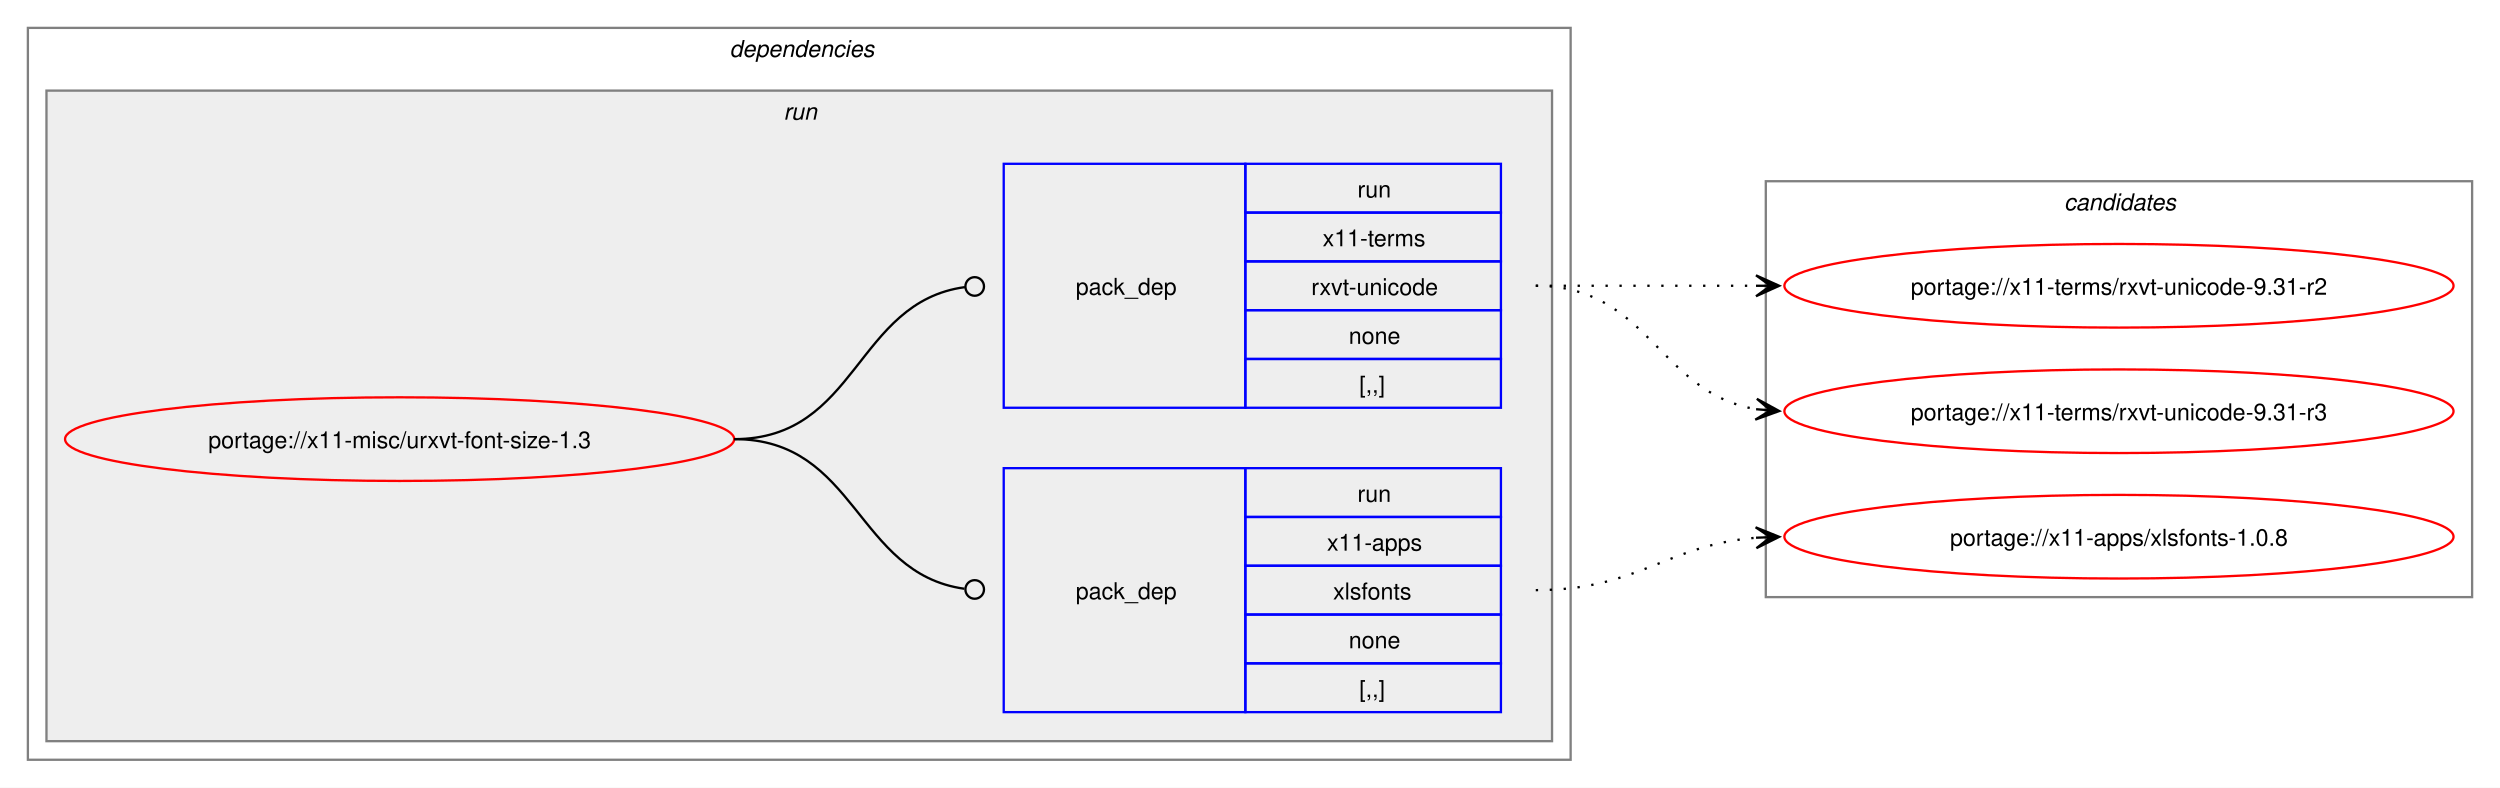
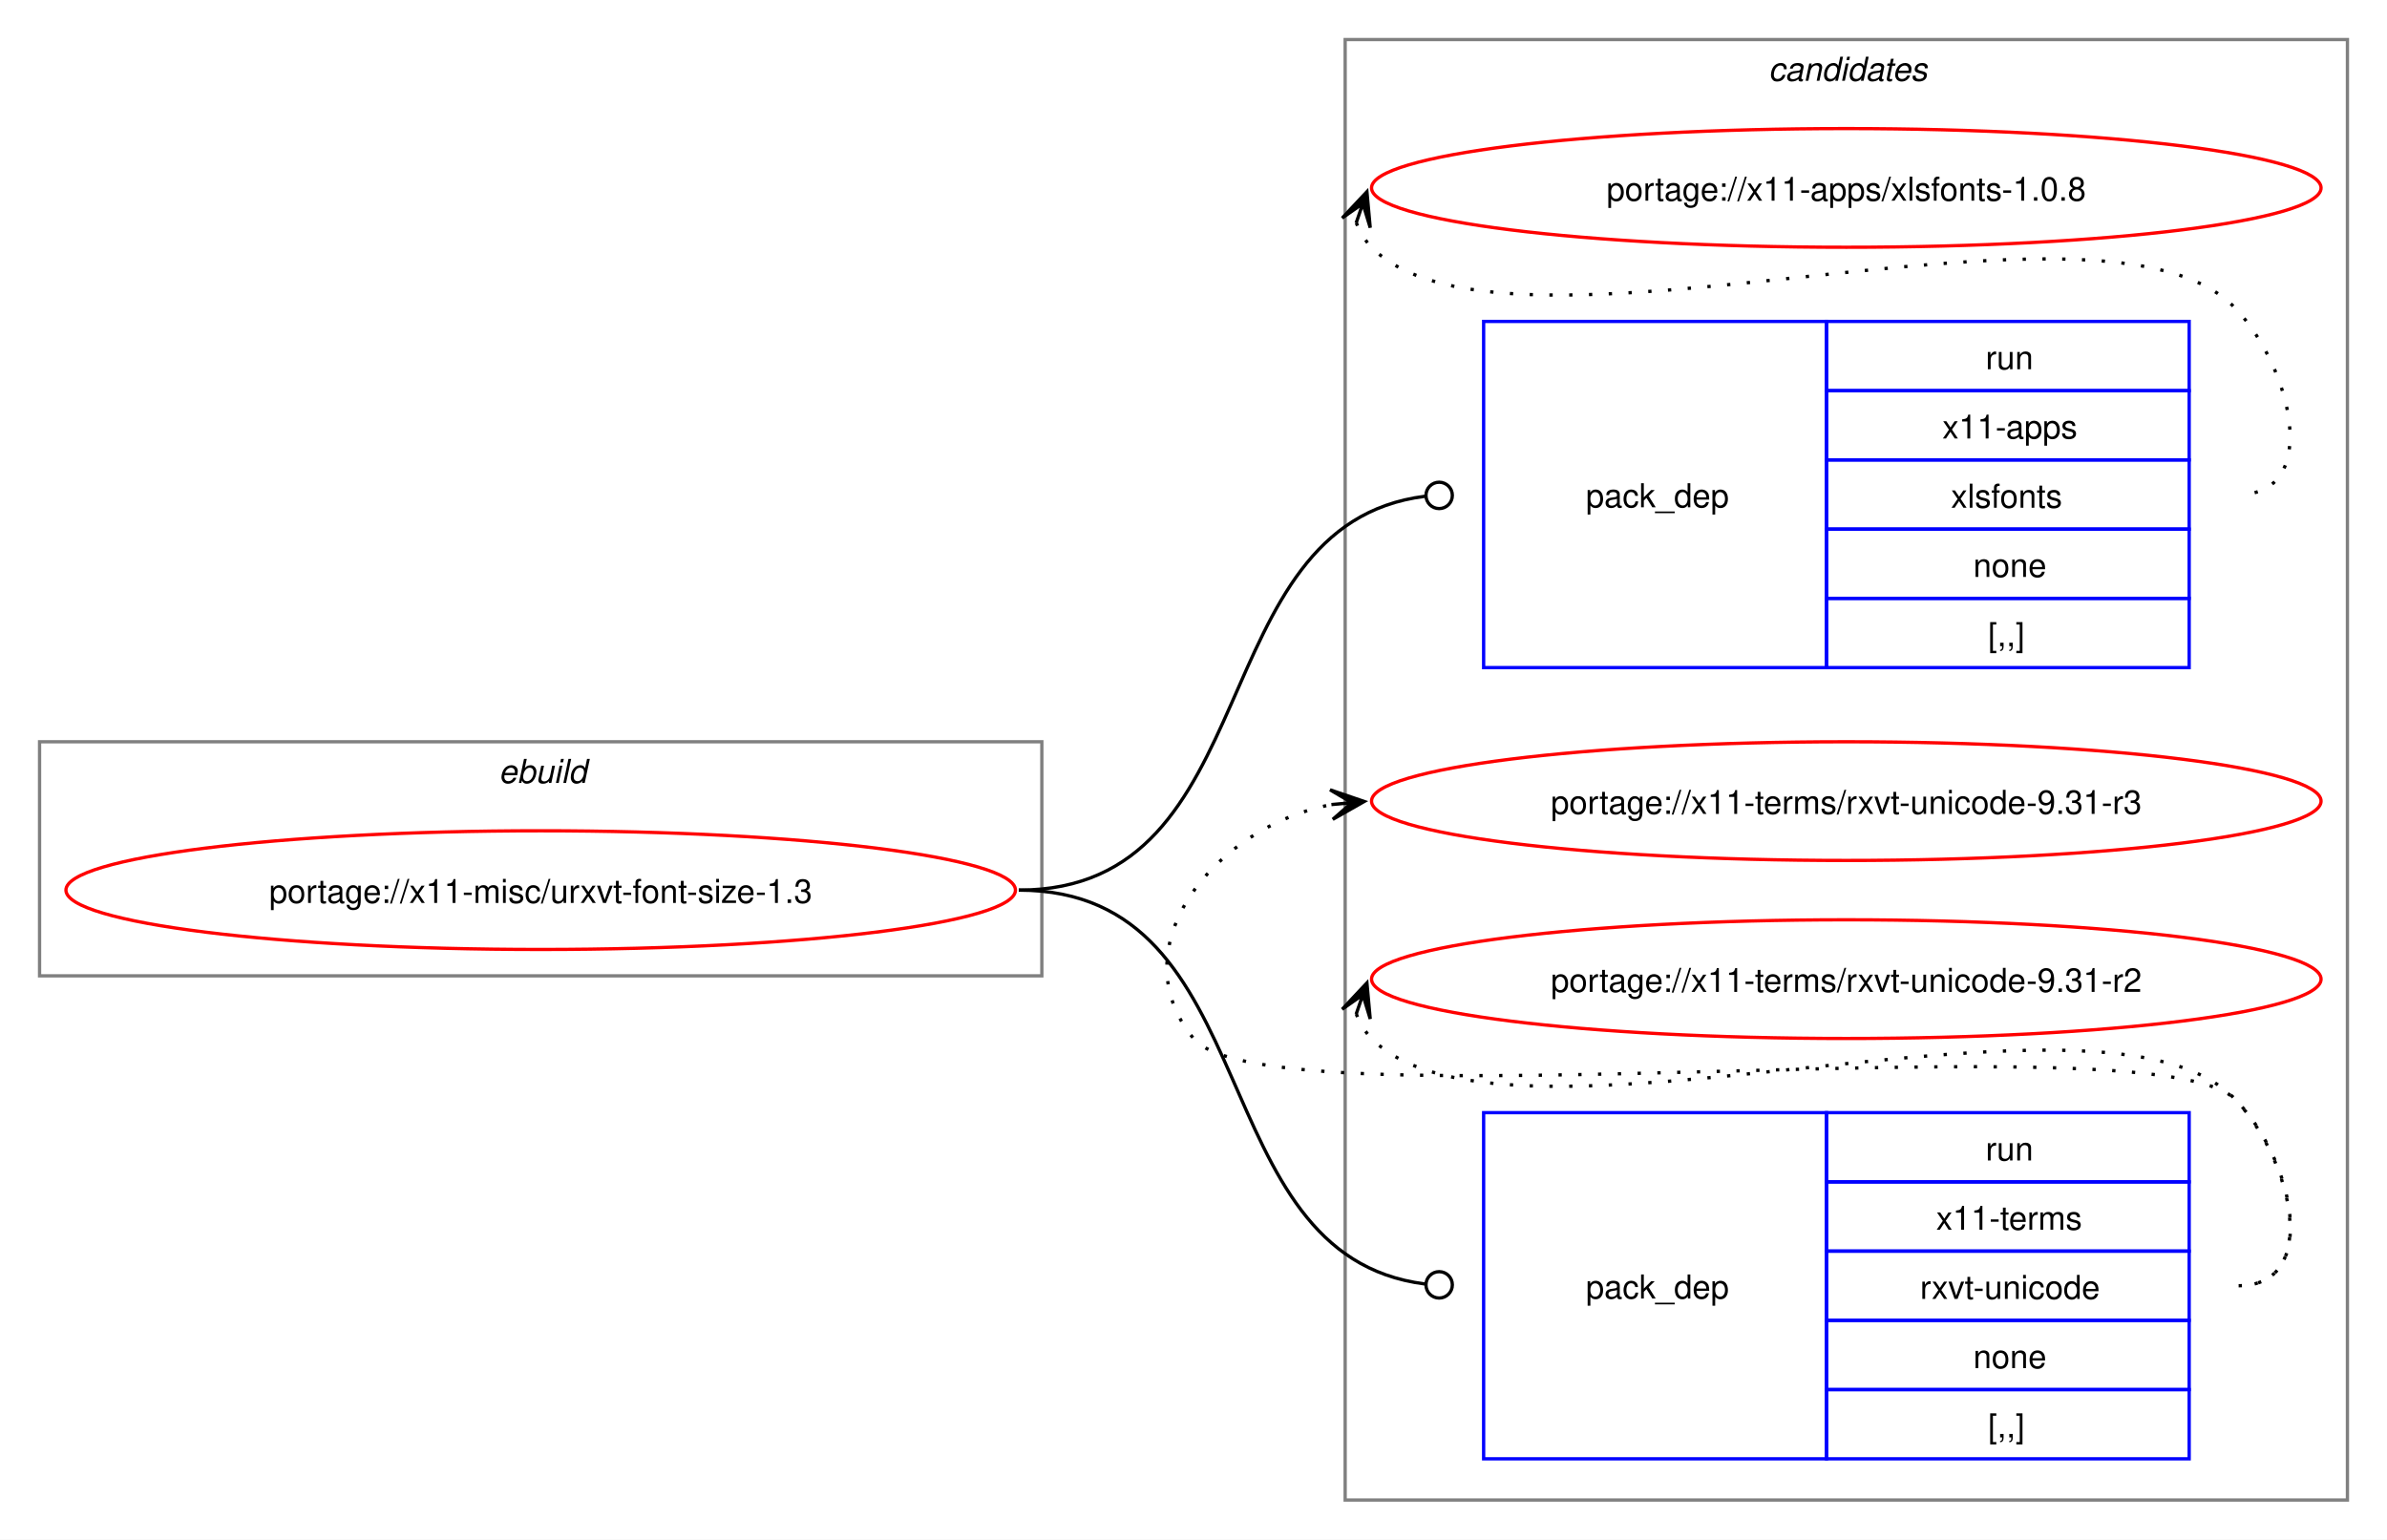
- <svg xmlns="http://www.w3.org/2000/svg" xmlns:xlink="http://www.w3.org/1999/xlink" width="1076pt" height="339pt" viewBox="0.00 0.00 1076.00 339.00">
-   <g id="graph0" class="graph" transform="scale(1 1) rotate(0) translate(4 335)">
-     <polygon fill="white" stroke="none" points="-4,4 -4,-335 1072,-335 1072,4 -4,4" />
-     <g id="clust2" class="cluster">
-       <polygon fill="none" stroke="gray" points="8,-8 8,-323 672,-323 672,-8 8,-8" />
-       <text text-anchor="start" x="310" y="-310.5" font-family="Helvetica,sans-Serif" font-style="italic" font-size="10.00">dependencies</text>
-     </g>
-     <g id="clust5" class="cluster">
-       <polygon fill="#eeeeee" stroke="gray" points="16,-16 16,-296 664,-296 664,-16 16,-16" />
-       <text text-anchor="start" x="333.25" y="-283.5" font-family="Helvetica,sans-Serif" font-style="italic" font-size="10.00">run</text>
+ <svg xmlns="http://www.w3.org/2000/svg" xmlns:xlink="http://www.w3.org/1999/xlink" width="724pt" height="467pt" viewBox="0.00 0.00 724.00 467.00">
+   <g id="graph0" class="graph" transform="scale(1 1) rotate(0) translate(4 463)">
+     <polygon fill="white" stroke="none" points="-4,4 -4,-463 720,-463 720,4 -4,4" />
+     <g id="clust1" class="cluster">
+       <polygon fill="none" stroke="gray" points="8,-167 8,-238 312,-238 312,-167 8,-167" />
+       <text text-anchor="start" x="147.25" y="-225.5" font-family="Helvetica,sans-Serif" font-style="italic" font-size="10.00">ebuild</text>
    </g>
    <g id="clust8" class="cluster">
-       <polygon fill="none" stroke="gray" points="756,-78 756,-257 1060,-257 1060,-78 756,-78" />
-       <text text-anchor="start" x="884.38" y="-244.5" font-family="Helvetica,sans-Serif" font-style="italic" font-size="10.00">candidates</text>
+       <polygon fill="none" stroke="gray" points="404,-8 404,-451 708,-451 708,-8 404,-8" />
+       <text text-anchor="start" x="532.38" y="-438.5" font-family="Helvetica,sans-Serif" font-style="italic" font-size="10.00">candidates</text>
    </g>
    <g id="node1" class="node">
      <g id="a_node1">
        <a xlink:href="../x11-misc/urxvt-font-size-1.3.svg" xlink:title="portage://x11-misc/urxvt-font-size-1.3">
-           <ellipse fill="none" stroke="red" cx="168" cy="-146" rx="144" ry="18" />
-           <text text-anchor="middle" x="168" y="-142.12" font-family="Helvetica,sans-Serif" font-size="10.00">portage://x11-misc/urxvt-font-size-1.3</text>
+           <ellipse fill="none" stroke="red" cx="160" cy="-193" rx="144" ry="18" />
+           <text text-anchor="middle" x="160" y="-189.12" font-family="Helvetica,sans-Serif" font-size="10.00">portage://x11-misc/urxvt-font-size-1.3</text>
        </a>
      </g>
    </g>
    <g id="node2" class="node">
-       <polygon fill="none" stroke="blue" points="428,-28.5 428,-133.5 532,-133.5 532,-28.5 428,-28.5" />
-       <text text-anchor="start" x="459" y="-77.12" font-family="Helvetica,sans-Serif" font-size="10.00">pack_dep</text>
-       <polygon fill="none" stroke="blue" points="532,-112.5 532,-133.5 642,-133.5 642,-112.5 532,-112.5" />
-       <text text-anchor="start" x="580.25" y="-119" font-family="Helvetica,sans-Serif" font-size="10.00">run</text>
-       <polygon fill="none" stroke="blue" points="532,-91.5 532,-112.5 642,-112.5 642,-91.5 532,-91.5" />
-       <text text-anchor="start" x="567.12" y="-98" font-family="Helvetica,sans-Serif" font-size="10.00">x11-apps</text>
-       <polygon fill="none" stroke="blue" points="532,-70.5 532,-91.5 642,-91.5 642,-70.5 532,-70.5" />
-       <text text-anchor="start" x="569.75" y="-77" font-family="Helvetica,sans-Serif" font-size="10.00">xlsfonts</text>
-       <polygon fill="none" stroke="blue" points="532,-49.5 532,-70.5 642,-70.5 642,-49.5 532,-49.5" />
-       <text text-anchor="start" x="576.5" y="-56" font-family="Helvetica,sans-Serif" font-size="10.00">none</text>
-       <polygon fill="none" stroke="blue" points="532,-28.5 532,-49.5 642,-49.5 642,-28.5 532,-28.5" />
-       <text text-anchor="start" x="581" y="-35" font-family="Helvetica,sans-Serif" font-size="10.00">[,,]</text>
+       <polygon fill="none" stroke="blue" points="446,-260.5 446,-365.5 550,-365.5 550,-260.5 446,-260.5" />
+       <text text-anchor="start" x="477" y="-309.12" font-family="Helvetica,sans-Serif" font-size="10.00">pack_dep</text>
+       <polygon fill="none" stroke="blue" points="550,-344.5 550,-365.5 660,-365.5 660,-344.5 550,-344.5" />
+       <text text-anchor="start" x="598.25" y="-351" font-family="Helvetica,sans-Serif" font-size="10.00">run</text>
+       <polygon fill="none" stroke="blue" points="550,-323.5 550,-344.5 660,-344.5 660,-323.5 550,-323.5" />
+       <text text-anchor="start" x="585.12" y="-330" font-family="Helvetica,sans-Serif" font-size="10.00">x11-apps</text>
+       <polygon fill="none" stroke="blue" points="550,-302.5 550,-323.5 660,-323.5 660,-302.5 550,-302.5" />
+       <text text-anchor="start" x="587.75" y="-309" font-family="Helvetica,sans-Serif" font-size="10.00">xlsfonts</text>
+       <polygon fill="none" stroke="blue" points="550,-281.5 550,-302.5 660,-302.5 660,-281.5 550,-281.5" />
+       <text text-anchor="start" x="594.5" y="-288" font-family="Helvetica,sans-Serif" font-size="10.00">none</text>
+       <polygon fill="none" stroke="blue" points="550,-260.5 550,-281.5 660,-281.5 660,-260.5 550,-260.5" />
+       <text text-anchor="start" x="599" y="-267" font-family="Helvetica,sans-Serif" font-size="10.00">[,,]</text>
    </g>
    <g id="edge1" class="edge">
-       <path fill="none" stroke="black" d="M312,-146C364.85,-146 364.24,-88.15 411.04,-81.6" />
-       <ellipse fill="none" stroke="black" cx="415.51" cy="-81.3" rx="4" ry="4" />
+       <path fill="none" stroke="black" d="M305,-193C381.19,-193 359.63,-303.81 428.18,-312.46" />
+       <ellipse fill="none" stroke="black" cx="432.51" cy="-312.73" rx="4" ry="4" />
    </g>
    <g id="node3" class="node">
-       <polygon fill="none" stroke="blue" points="428,-159.5 428,-264.5 532,-264.5 532,-159.5 428,-159.5" />
-       <text text-anchor="start" x="459" y="-208.12" font-family="Helvetica,sans-Serif" font-size="10.00">pack_dep</text>
-       <polygon fill="none" stroke="blue" points="532,-243.5 532,-264.5 642,-264.5 642,-243.5 532,-243.5" />
-       <text text-anchor="start" x="580.25" y="-250" font-family="Helvetica,sans-Serif" font-size="10.00">run</text>
-       <polygon fill="none" stroke="blue" points="532,-222.5 532,-243.5 642,-243.5 642,-222.5 532,-222.5" />
-       <text text-anchor="start" x="565.25" y="-229" font-family="Helvetica,sans-Serif" font-size="10.00">x11-terms</text>
-       <polygon fill="none" stroke="blue" points="532,-201.5 532,-222.5 642,-222.5 642,-201.5 532,-201.5" />
-       <text text-anchor="start" x="560.38" y="-208" font-family="Helvetica,sans-Serif" font-size="10.00">rxvt-unicode</text>
-       <polygon fill="none" stroke="blue" points="532,-180.5 532,-201.5 642,-201.5 642,-180.5 532,-180.5" />
-       <text text-anchor="start" x="576.5" y="-187" font-family="Helvetica,sans-Serif" font-size="10.00">none</text>
-       <polygon fill="none" stroke="blue" points="532,-159.5 532,-180.5 642,-180.5 642,-159.5 532,-159.5" />
-       <text text-anchor="start" x="581" y="-166" font-family="Helvetica,sans-Serif" font-size="10.00">[,,]</text>
+       <polygon fill="none" stroke="blue" points="446,-20.5 446,-125.5 550,-125.5 550,-20.5 446,-20.5" />
+       <text text-anchor="start" x="477" y="-69.12" font-family="Helvetica,sans-Serif" font-size="10.00">pack_dep</text>
+       <polygon fill="none" stroke="blue" points="550,-104.5 550,-125.5 660,-125.5 660,-104.5 550,-104.5" />
+       <text text-anchor="start" x="598.25" y="-111" font-family="Helvetica,sans-Serif" font-size="10.00">run</text>
+       <polygon fill="none" stroke="blue" points="550,-83.5 550,-104.5 660,-104.5 660,-83.5 550,-83.5" />
+       <text text-anchor="start" x="583.25" y="-90" font-family="Helvetica,sans-Serif" font-size="10.00">x11-terms</text>
+       <polygon fill="none" stroke="blue" points="550,-62.5 550,-83.5 660,-83.5 660,-62.5 550,-62.5" />
+       <text text-anchor="start" x="578.38" y="-69" font-family="Helvetica,sans-Serif" font-size="10.00">rxvt-unicode</text>
+       <polygon fill="none" stroke="blue" points="550,-41.5 550,-62.5 660,-62.5 660,-41.5 550,-41.5" />
+       <text text-anchor="start" x="594.5" y="-48" font-family="Helvetica,sans-Serif" font-size="10.00">none</text>
+       <polygon fill="none" stroke="blue" points="550,-20.5 550,-41.5 660,-41.5 660,-20.5 550,-20.5" />
+       <text text-anchor="start" x="599" y="-27" font-family="Helvetica,sans-Serif" font-size="10.00">[,,]</text>
    </g>
    <g id="edge2" class="edge">
-       <path fill="none" stroke="black" d="M312,-146C365.18,-146 364.06,-204.98 411.3,-211.43" />
-       <ellipse fill="none" stroke="black" cx="415.51" cy="-211.71" rx="4" ry="4" />
+       <path fill="none" stroke="black" d="M305,-193C381.19,-193 359.63,-82.19 428.18,-73.54" />
+       <ellipse fill="none" stroke="black" cx="432.51" cy="-73.27" rx="4" ry="4" />
    </g>
    <g id="node4" class="node">
      <g id="a_node4">
        <a xlink:href="../x11-apps/xlsfonts-1.0.8.svg" xlink:title="portage://x11-apps/xlsfonts-1.0.8">
-           <ellipse fill="none" stroke="red" cx="908" cy="-104" rx="144" ry="18" />
-           <text text-anchor="middle" x="908" y="-100.12" font-family="Helvetica,sans-Serif" font-size="10.00">portage://x11-apps/xlsfonts-1.0.8</text>
+           <ellipse fill="none" stroke="red" cx="556" cy="-406" rx="144" ry="18" />
+           <text text-anchor="middle" x="556" y="-402.12" font-family="Helvetica,sans-Serif" font-size="10.00">portage://x11-apps/xlsfonts-1.0.8</text>
        </a>
      </g>
    </g>
    <g id="edge3" class="edge">
-       <path fill="none" stroke="black" stroke-dasharray="1,5" d="M657,-81C701.25,-81 712.96,-100.38 751.87,-103.56" />
-       <polygon fill="black" stroke="black" points="761.78,-103.95 751.61,-108.05 758,-103.8 751.79,-103.56 751.79,-103.56 751.79,-103.56 758,-103.8 751.97,-99.06 761.78,-103.95" />
+       <path fill="none" stroke="black" stroke-dasharray="1,5" d="M407.37,-395.45C408.4,-392.7 410.07,-389.96 412,-388 452.96,-346.42 633.83,-411.85 674,-369.5 691.28,-351.28 700.12,-313 675,-313" />
+       <polygon fill="black" stroke="black" points="410.6,-404.85 403.09,-396.86 409.37,-401.27 407.34,-395.39 407.34,-395.39 407.34,-395.39 409.37,-401.27 411.6,-393.93 410.6,-404.85" />
    </g>
    <g id="node5" class="node">
      <g id="a_node5">
        <a xlink:href="../x11-terms/rxvt-unicode-9.31-r3.svg" xlink:title="portage://x11-terms/rxvt-unicode-9.31-r3">
-           <ellipse fill="none" stroke="red" cx="908" cy="-158" rx="144" ry="18" />
-           <text text-anchor="middle" x="908" y="-154.12" font-family="Helvetica,sans-Serif" font-size="10.00">portage://x11-terms/rxvt-unicode-9.31-r3</text>
+           <ellipse fill="none" stroke="red" cx="556" cy="-220" rx="144" ry="18" />
+           <text text-anchor="middle" x="556" y="-216.12" font-family="Helvetica,sans-Serif" font-size="10.00">portage://x11-terms/rxvt-unicode-9.31-r3</text>
        </a>
      </g>
    </g>
    <g id="edge4" class="edge">
-       <path fill="none" stroke="black" stroke-dasharray="1,5" d="M657,-212C705.95,-212 709.8,-165.72 752.05,-158.85" />
-       <polygon fill="black" stroke="black" points="761.79,-158.09 752.16,-163.35 758.01,-158.39 751.82,-158.87 751.82,-158.87 751.82,-158.87 758.01,-158.39 751.47,-154.38 761.79,-158.09" />
+       <path fill="none" stroke="black" stroke-dasharray="1,5" d="M675,-73C700.12,-73 691.6,-111.59 674,-129.5 649.35,-154.59 380.36,-120.85 358,-148 335.11,-175.8 364.6,-212.35 399.91,-218.95" />
+       <polygon fill="black" stroke="black" points="409.79,-219.89 399.41,-223.43 406.02,-219.53 399.83,-218.95 399.83,-218.95 399.83,-218.95 406.02,-219.53 400.25,-214.47 409.79,-219.89" />
    </g>
    <g id="node6" class="node">
      <g id="a_node6">
        <a xlink:href="../x11-terms/rxvt-unicode-9.31-r2.svg" xlink:title="portage://x11-terms/rxvt-unicode-9.31-r2">
-           <ellipse fill="none" stroke="red" cx="908" cy="-212" rx="144" ry="18" />
-           <text text-anchor="middle" x="908" y="-208.12" font-family="Helvetica,sans-Serif" font-size="10.00">portage://x11-terms/rxvt-unicode-9.31-r2</text>
+           <ellipse fill="none" stroke="red" cx="556" cy="-166" rx="144" ry="18" />
+           <text text-anchor="middle" x="556" y="-162.12" font-family="Helvetica,sans-Serif" font-size="10.00">portage://x11-terms/rxvt-unicode-9.31-r2</text>
        </a>
      </g>
    </g>
    <g id="edge5" class="edge">
-       <path fill="none" stroke="black" stroke-dasharray="1,5" d="M657,-212C700.25,-212 713.72,-212 752.08,-212" />
-       <polygon fill="black" stroke="black" points="761.78,-212 751.78,-216.5 758,-212 751.78,-212 751.78,-212 751.78,-212 758,-212 751.78,-207.5 761.78,-212" />
+       <path fill="none" stroke="black" stroke-dasharray="1,5" d="M407.37,-155.45C408.4,-152.7 410.07,-149.96 412,-148 452.96,-106.42 633.83,-171.85 674,-129.5 691.28,-111.28 700.12,-73 675,-73" />
+       <polygon fill="black" stroke="black" points="410.6,-164.85 403.09,-156.86 409.37,-161.27 407.34,-155.39 407.34,-155.39 407.34,-155.39 409.37,-161.27 411.6,-153.93 410.6,-164.85" />
    </g>
  </g>
</svg>
